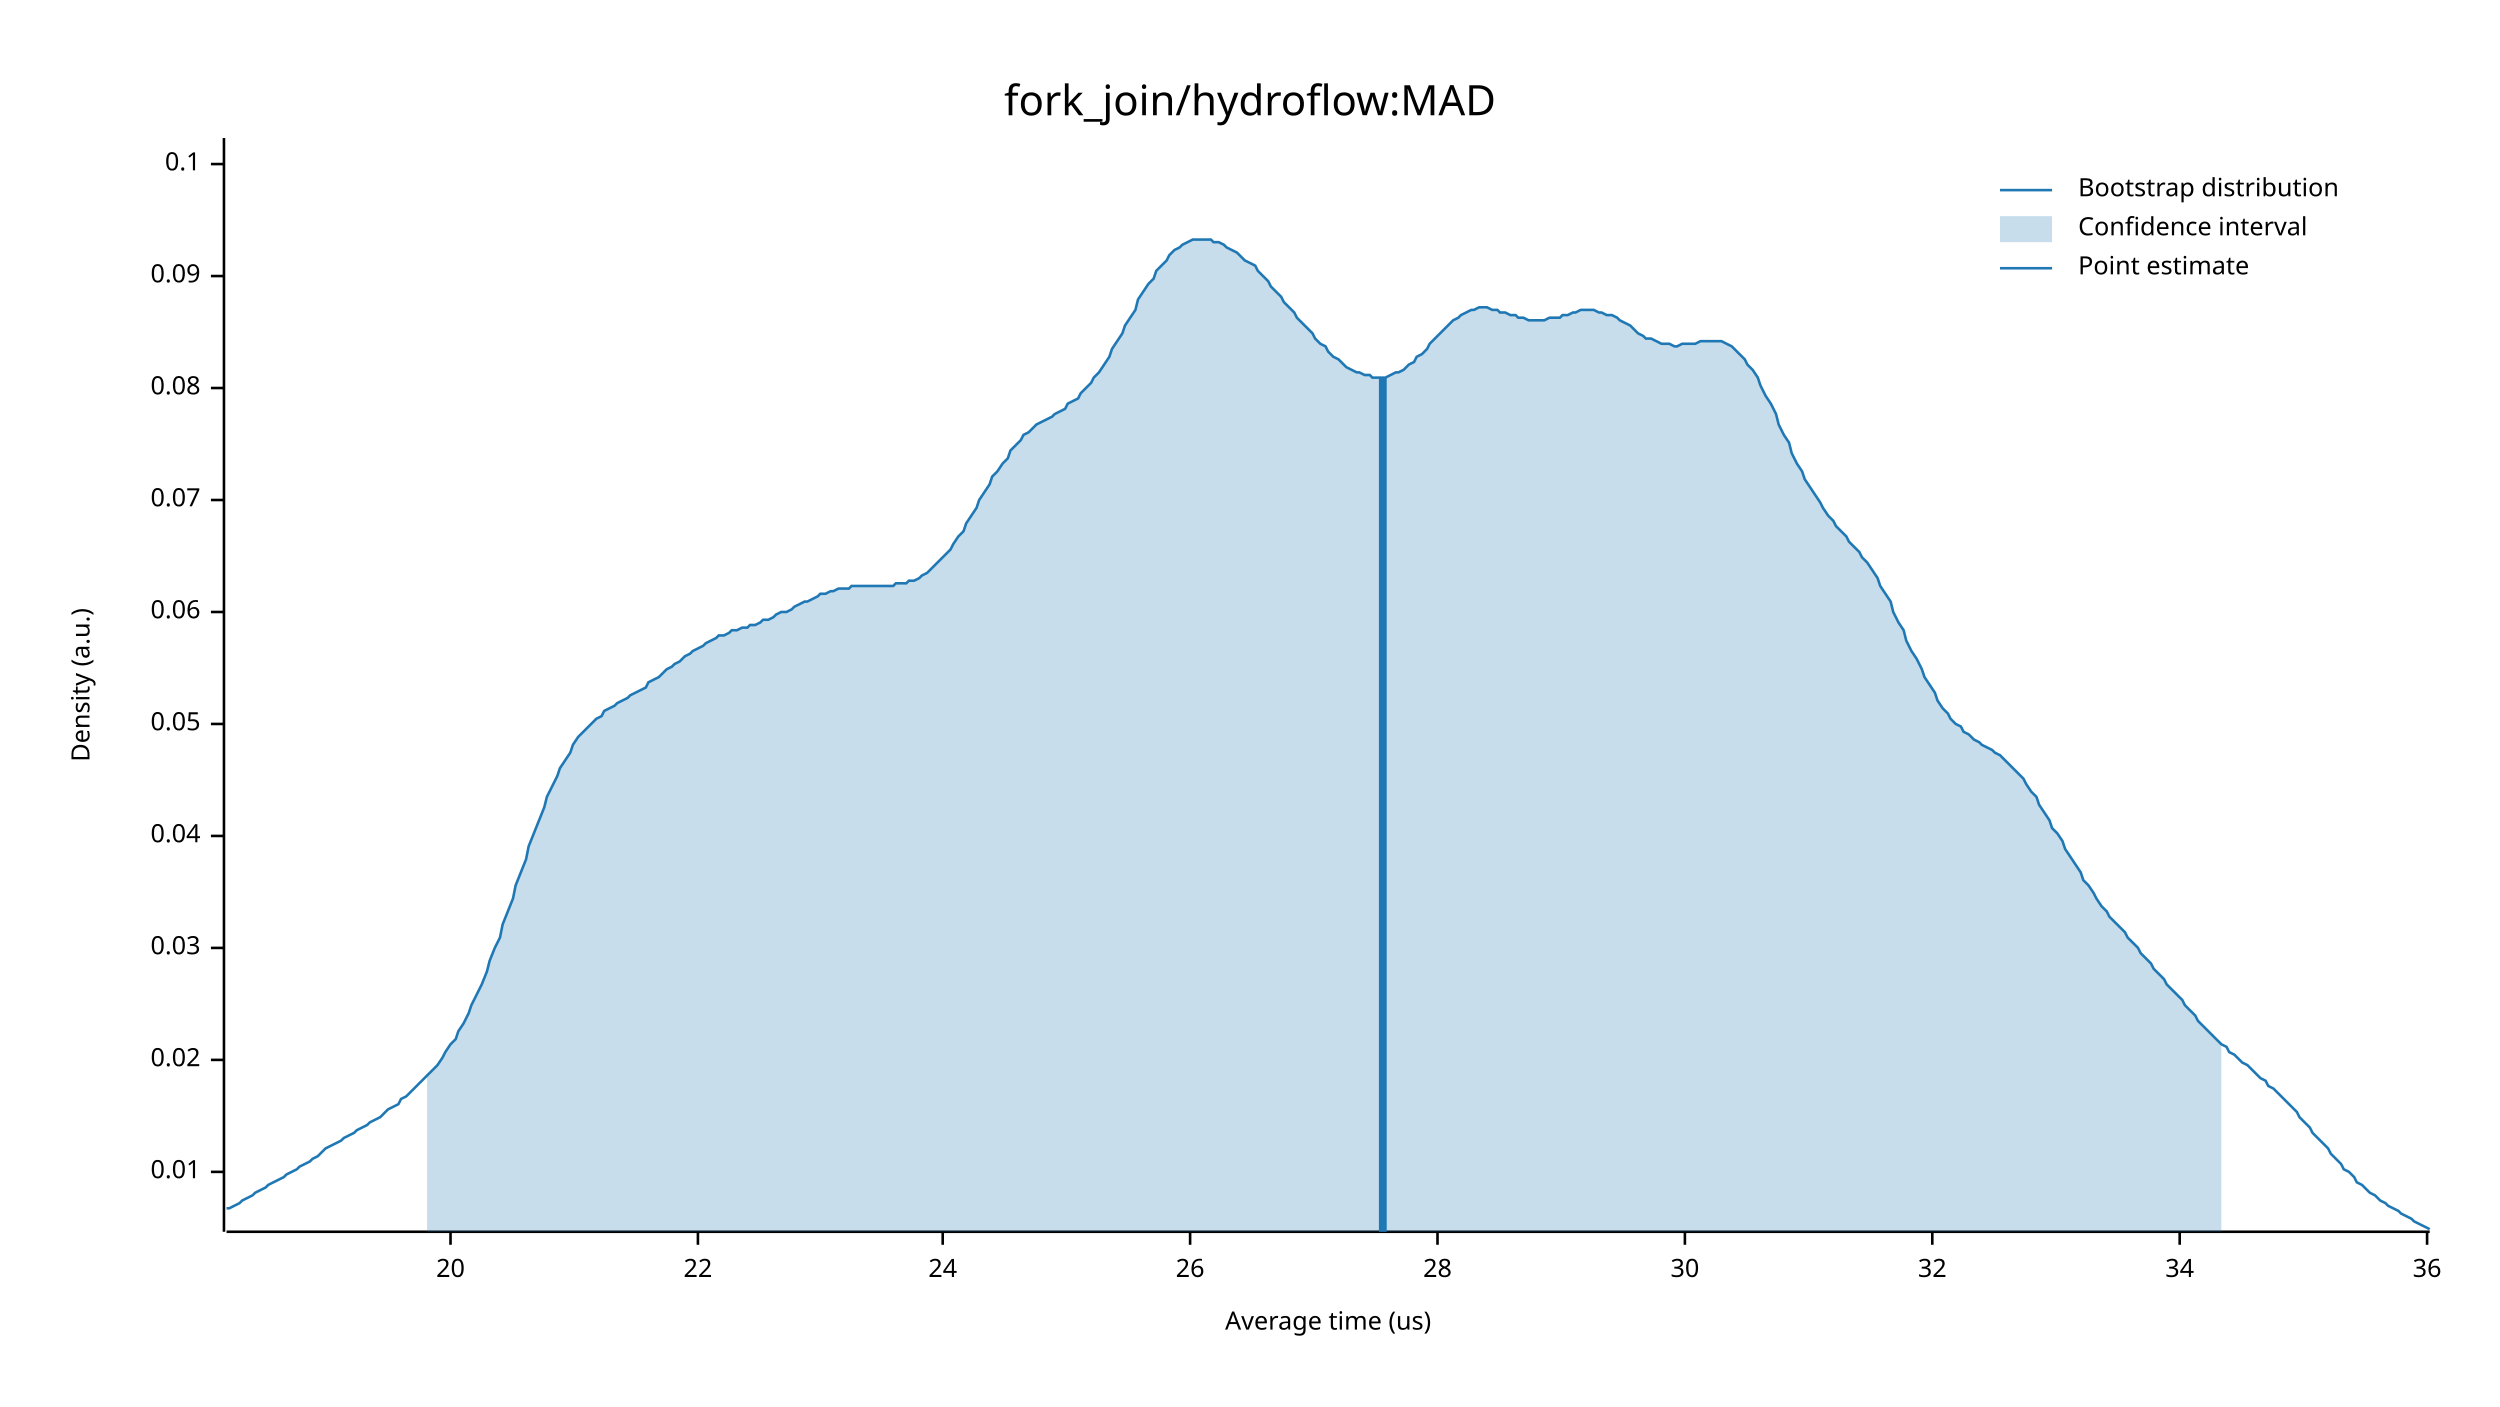
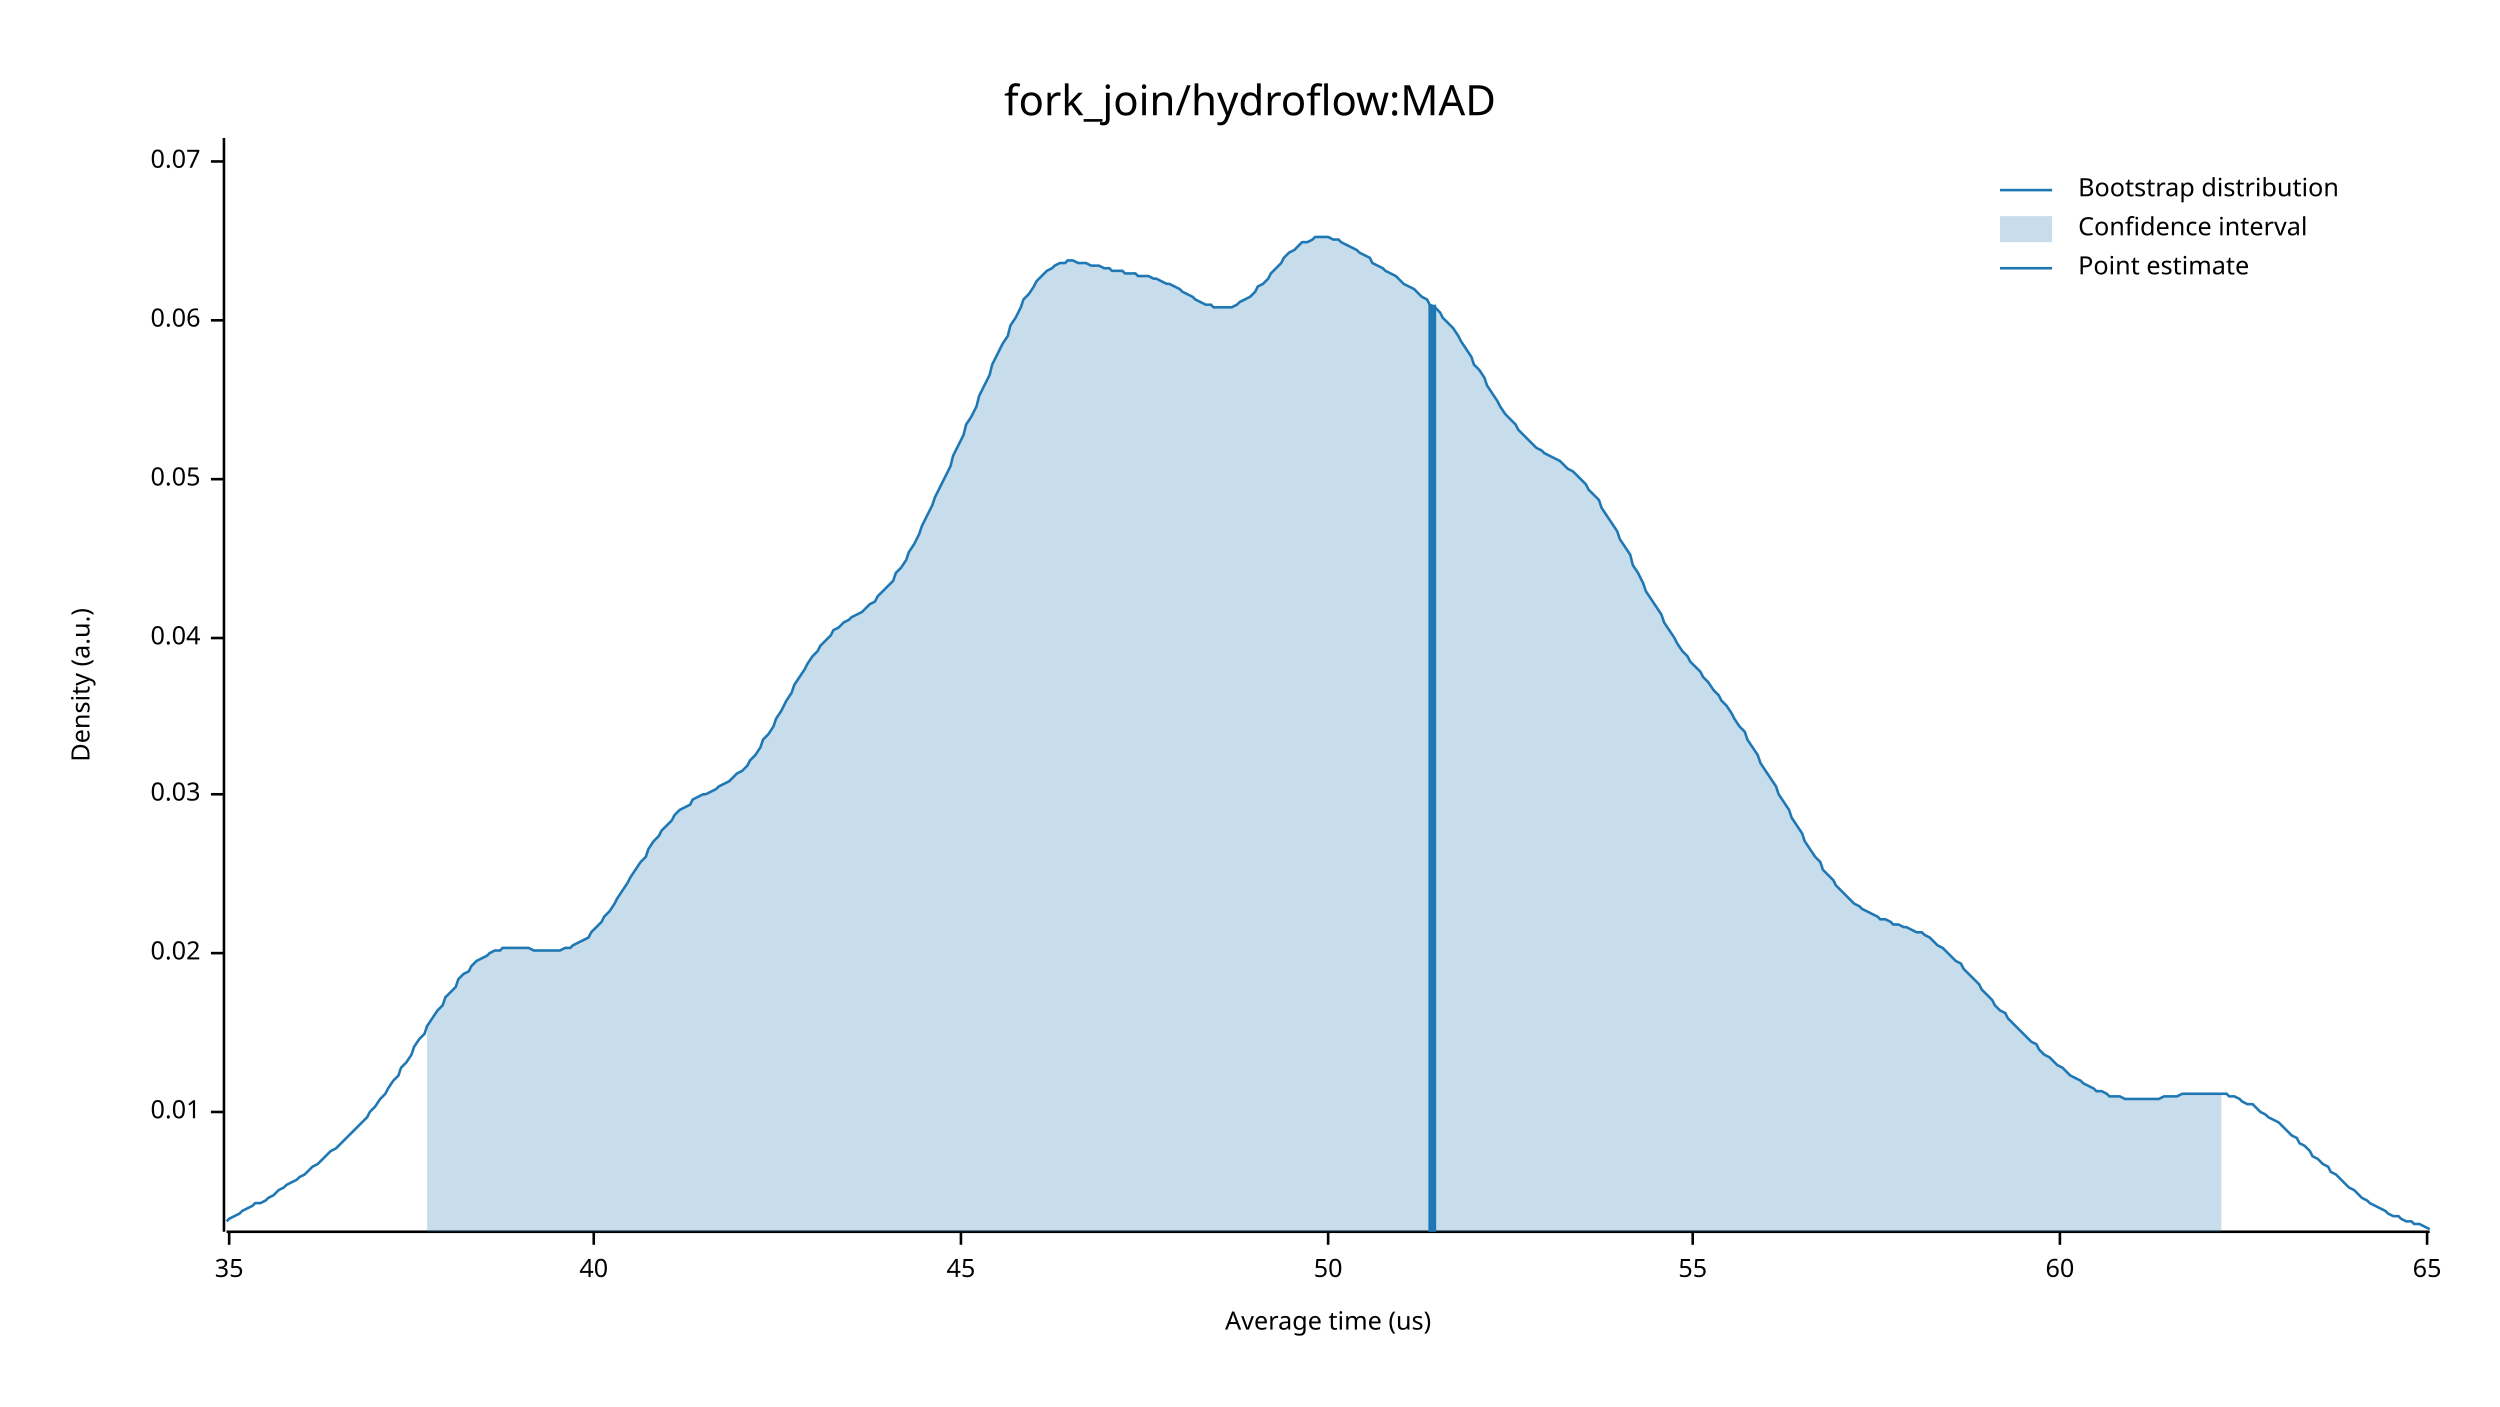
<svg xmlns="http://www.w3.org/2000/svg" width="960" height="540" viewBox="0 0 960 540">
  <text x="480" y="32" dy="0.76em" text-anchor="middle" font-family="sans-serif" font-size="16.129" opacity="1" fill="#000000">
fork_join/hydroflow:MAD
</text>
  <text x="27" y="263" dy="0.76em" text-anchor="middle" font-family="sans-serif" font-size="9.677" opacity="1" fill="#000000" transform="rotate(270, 27, 263)">
Density (a.u.)
</text>
  <text x="510" y="513" dy="-0.5ex" text-anchor="middle" font-family="sans-serif" font-size="9.677" opacity="1" fill="#000000">
Average time (us)
</text>
  <polyline fill="none" opacity="1" stroke="#000000" stroke-width="1" points="86,53 86,473 " />
-   <text x="77" y="450" dy="0.5ex" text-anchor="end" font-family="sans-serif" font-size="9.677" opacity="1" fill="#000000">
+   <text x="77" y="427" dy="0.5ex" text-anchor="end" font-family="sans-serif" font-size="9.677" opacity="1" fill="#000000">
0.01
</text>
-   <polyline fill="none" opacity="1" stroke="#000000" stroke-width="1" points="81,450 86,450 " />
-   <text x="77" y="407" dy="0.5ex" text-anchor="end" font-family="sans-serif" font-size="9.677" opacity="1" fill="#000000">
+   <polyline fill="none" opacity="1" stroke="#000000" stroke-width="1" points="81,427 86,427 " />
+   <text x="77" y="366" dy="0.5ex" text-anchor="end" font-family="sans-serif" font-size="9.677" opacity="1" fill="#000000">
0.02
</text>
-   <polyline fill="none" opacity="1" stroke="#000000" stroke-width="1" points="81,407 86,407 " />
-   <text x="77" y="364" dy="0.5ex" text-anchor="end" font-family="sans-serif" font-size="9.677" opacity="1" fill="#000000">
+   <polyline fill="none" opacity="1" stroke="#000000" stroke-width="1" points="81,366 86,366 " />
+   <text x="77" y="305" dy="0.5ex" text-anchor="end" font-family="sans-serif" font-size="9.677" opacity="1" fill="#000000">
0.03
</text>
-   <polyline fill="none" opacity="1" stroke="#000000" stroke-width="1" points="81,364 86,364 " />
-   <text x="77" y="321" dy="0.5ex" text-anchor="end" font-family="sans-serif" font-size="9.677" opacity="1" fill="#000000">
+   <polyline fill="none" opacity="1" stroke="#000000" stroke-width="1" points="81,305 86,305 " />
+   <text x="77" y="245" dy="0.5ex" text-anchor="end" font-family="sans-serif" font-size="9.677" opacity="1" fill="#000000">
0.04
</text>
-   <polyline fill="none" opacity="1" stroke="#000000" stroke-width="1" points="81,321 86,321 " />
-   <text x="77" y="278" dy="0.5ex" text-anchor="end" font-family="sans-serif" font-size="9.677" opacity="1" fill="#000000">
+   <polyline fill="none" opacity="1" stroke="#000000" stroke-width="1" points="81,245 86,245 " />
+   <text x="77" y="184" dy="0.5ex" text-anchor="end" font-family="sans-serif" font-size="9.677" opacity="1" fill="#000000">
0.05
</text>
-   <polyline fill="none" opacity="1" stroke="#000000" stroke-width="1" points="81,278 86,278 " />
-   <text x="77" y="235" dy="0.5ex" text-anchor="end" font-family="sans-serif" font-size="9.677" opacity="1" fill="#000000">
+   <polyline fill="none" opacity="1" stroke="#000000" stroke-width="1" points="81,184 86,184 " />
+   <text x="77" y="123" dy="0.5ex" text-anchor="end" font-family="sans-serif" font-size="9.677" opacity="1" fill="#000000">
0.06
</text>
-   <polyline fill="none" opacity="1" stroke="#000000" stroke-width="1" points="81,235 86,235 " />
-   <text x="77" y="192" dy="0.5ex" text-anchor="end" font-family="sans-serif" font-size="9.677" opacity="1" fill="#000000">
+   <polyline fill="none" opacity="1" stroke="#000000" stroke-width="1" points="81,123 86,123 " />
+   <text x="77" y="62" dy="0.5ex" text-anchor="end" font-family="sans-serif" font-size="9.677" opacity="1" fill="#000000">
0.07
</text>
-   <polyline fill="none" opacity="1" stroke="#000000" stroke-width="1" points="81,192 86,192 " />
-   <text x="77" y="149" dy="0.5ex" text-anchor="end" font-family="sans-serif" font-size="9.677" opacity="1" fill="#000000">
- 0.08
+   <polyline fill="none" opacity="1" stroke="#000000" stroke-width="1" points="81,62 86,62 " />
+   <polyline fill="none" opacity="1" stroke="#000000" stroke-width="1" points="87,473 933,473 " />
+   <text x="88" y="483" dy="0.76em" text-anchor="middle" font-family="sans-serif" font-size="9.677" opacity="1" fill="#000000">
+ 35
</text>
-   <polyline fill="none" opacity="1" stroke="#000000" stroke-width="1" points="81,149 86,149 " />
-   <text x="77" y="106" dy="0.5ex" text-anchor="end" font-family="sans-serif" font-size="9.677" opacity="1" fill="#000000">
- 0.09
+   <polyline fill="none" opacity="1" stroke="#000000" stroke-width="1" points="88,473 88,478 " />
+   <text x="228" y="483" dy="0.76em" text-anchor="middle" font-family="sans-serif" font-size="9.677" opacity="1" fill="#000000">
+ 40
</text>
-   <polyline fill="none" opacity="1" stroke="#000000" stroke-width="1" points="81,106 86,106 " />
-   <text x="77" y="63" dy="0.5ex" text-anchor="end" font-family="sans-serif" font-size="9.677" opacity="1" fill="#000000">
- 0.1
+   <polyline fill="none" opacity="1" stroke="#000000" stroke-width="1" points="228,473 228,478 " />
+   <text x="369" y="483" dy="0.76em" text-anchor="middle" font-family="sans-serif" font-size="9.677" opacity="1" fill="#000000">
+ 45
</text>
-   <polyline fill="none" opacity="1" stroke="#000000" stroke-width="1" points="81,63 86,63 " />
-   <polyline fill="none" opacity="1" stroke="#000000" stroke-width="1" points="87,473 933,473 " />
-   <text x="173" y="483" dy="0.76em" text-anchor="middle" font-family="sans-serif" font-size="9.677" opacity="1" fill="#000000">
- 20
+   <polyline fill="none" opacity="1" stroke="#000000" stroke-width="1" points="369,473 369,478 " />
+   <text x="510" y="483" dy="0.76em" text-anchor="middle" font-family="sans-serif" font-size="9.677" opacity="1" fill="#000000">
+ 50
</text>
-   <polyline fill="none" opacity="1" stroke="#000000" stroke-width="1" points="173,473 173,478 " />
-   <text x="268" y="483" dy="0.76em" text-anchor="middle" font-family="sans-serif" font-size="9.677" opacity="1" fill="#000000">
- 22
+   <polyline fill="none" opacity="1" stroke="#000000" stroke-width="1" points="510,473 510,478 " />
+   <text x="650" y="483" dy="0.76em" text-anchor="middle" font-family="sans-serif" font-size="9.677" opacity="1" fill="#000000">
+ 55
</text>
-   <polyline fill="none" opacity="1" stroke="#000000" stroke-width="1" points="268,473 268,478 " />
-   <text x="362" y="483" dy="0.76em" text-anchor="middle" font-family="sans-serif" font-size="9.677" opacity="1" fill="#000000">
- 24
+   <polyline fill="none" opacity="1" stroke="#000000" stroke-width="1" points="650,473 650,478 " />
+   <text x="791" y="483" dy="0.76em" text-anchor="middle" font-family="sans-serif" font-size="9.677" opacity="1" fill="#000000">
+ 60
</text>
-   <polyline fill="none" opacity="1" stroke="#000000" stroke-width="1" points="362,473 362,478 " />
-   <text x="457" y="483" dy="0.76em" text-anchor="middle" font-family="sans-serif" font-size="9.677" opacity="1" fill="#000000">
- 26
- </text>
-   <polyline fill="none" opacity="1" stroke="#000000" stroke-width="1" points="457,473 457,478 " />
-   <text x="552" y="483" dy="0.76em" text-anchor="middle" font-family="sans-serif" font-size="9.677" opacity="1" fill="#000000">
- 28
- </text>
-   <polyline fill="none" opacity="1" stroke="#000000" stroke-width="1" points="552,473 552,478 " />
-   <text x="647" y="483" dy="0.76em" text-anchor="middle" font-family="sans-serif" font-size="9.677" opacity="1" fill="#000000">
- 30
- </text>
-   <polyline fill="none" opacity="1" stroke="#000000" stroke-width="1" points="647,473 647,478 " />
-   <text x="742" y="483" dy="0.76em" text-anchor="middle" font-family="sans-serif" font-size="9.677" opacity="1" fill="#000000">
- 32
- </text>
-   <polyline fill="none" opacity="1" stroke="#000000" stroke-width="1" points="742,473 742,478 " />
-   <text x="837" y="483" dy="0.76em" text-anchor="middle" font-family="sans-serif" font-size="9.677" opacity="1" fill="#000000">
- 34
- </text>
-   <polyline fill="none" opacity="1" stroke="#000000" stroke-width="1" points="837,473 837,478 " />
+   <polyline fill="none" opacity="1" stroke="#000000" stroke-width="1" points="791,473 791,478 " />
  <text x="932" y="483" dy="0.76em" text-anchor="middle" font-family="sans-serif" font-size="9.677" opacity="1" fill="#000000">
- 36
+ 65
</text>
  <polyline fill="none" opacity="1" stroke="#000000" stroke-width="1" points="932,473 932,478 " />
-   <polyline fill="none" opacity="1" stroke="#1F78B4" stroke-width="1" points="87,464 88,464 90,463 92,462 93,461 95,460 97,459 98,458 100,457 102,456 103,455 105,454 107,453 109,452 110,451 112,450 114,449 115,448 117,447 119,446 120,445 122,444 124,442 125,441 127,440 129,439 131,438 132,437 134,436 136,435 137,434 139,433 141,432 142,431 144,430 146,429 148,427 149,426 151,425 153,424 154,422 156,421 158,419 159,418 161,416 163,414 164,413 166,411 168,409 170,406 171,404 173,401 175,399 176,396 178,393 180,389 181,386 183,382 185,378 187,373 188,369 190,364 192,360 193,355 195,350 197,345 198,340 200,335 202,330 203,325 205,320 207,315 209,310 210,306 212,302 214,298 215,295 217,292 219,289 220,286 222,283 224,281 226,279 227,278 229,276 231,275 232,273 234,272 236,271 237,270 239,269 241,268 242,267 244,266 246,265 248,264 249,262 251,261 253,260 254,259 256,257 258,256 259,255 261,254 263,252 265,251 266,250 268,249 270,248 271,247 273,246 275,245 276,244 278,244 280,243 281,242 283,242 285,241 287,241 288,240 290,240 292,239 293,238 295,238 297,237 298,236 300,235 302,235 304,234 305,233 307,232 309,231 310,231 312,230 314,229 315,228 317,228 319,227 320,227 322,226 324,226 326,226 327,225 329,225 331,225 332,225 334,225 336,225 337,225 339,225 341,225 343,225 344,224 346,224 348,224 349,223 351,223 353,222 354,221 356,220 358,218 359,217 361,215 363,213 365,211 366,209 368,206 370,204 371,201 373,198 375,195 376,192 378,189 380,186 381,183 383,181 385,178 387,176 388,173 390,171 392,169 393,167 395,166 397,164 398,163 400,162 402,161 404,160 405,159 407,158 409,157 410,155 412,154 414,153 415,151 417,149 419,147 420,145 422,143 424,140 426,137 427,134 429,131 431,128 432,125 434,122 436,119 437,115 439,112 441,109 443,107 444,104 446,102 448,100 449,98 451,96 453,95 454,94 456,93 458,92 459,92 461,92 463,92 465,92 466,93 468,93 470,94 471,95 473,96 475,97 476,98 478,100 480,101 482,102 483,104 485,106 487,108 488,110 490,112 492,114 493,116 495,118 497,120 498,122 500,124 502,126 504,128 505,130 507,132 509,133 510,135 512,137 514,138 515,139 517,141 519,142 521,143 522,143 524,144 526,144 527,145 529,145 531,145 532,145 534,144 536,143 537,143 539,142 541,140 543,139 544,137 546,136 548,134 549,132 551,130 553,128 554,127 556,125 558,123 560,122 561,121 563,120 565,119 566,119 568,118 570,118 571,118 573,119 575,119 576,120 578,120 580,121 582,121 583,122 585,122 587,123 588,123 590,123 592,123 593,123 595,122 597,122 599,122 600,121 602,121 604,120 605,120 607,119 609,119 610,119 612,119 614,120 615,120 617,121 619,121 621,122 622,123 624,124 626,125 627,126 629,128 631,129 632,130 634,130 636,131 638,132 639,132 641,132 643,133 644,133 646,132 648,132 649,132 651,132 653,131 654,131 656,131 658,131 660,131 661,131 663,132 665,133 666,134 668,136 670,138 671,140 673,142 675,145 676,148 678,152 680,155 682,159 683,163 685,167 687,170 688,174 690,178 692,181 693,184 695,187 697,190 699,193 700,195 702,198 704,200 705,202 707,204 709,206 710,208 712,210 714,212 715,214 717,216 719,219 721,222 722,225 724,228 726,231 727,235 729,239 731,242 732,246 734,250 736,253 738,257 739,260 741,263 743,266 744,269 746,272 748,274 749,276 751,278 753,279 754,281 756,282 758,284 760,285 761,286 763,287 765,288 766,289 768,290 770,292 771,293 773,295 775,297 777,299 778,301 780,304 782,306 783,309 785,312 787,315 788,318 790,320 792,323 793,326 795,329 797,332 799,335 800,338 802,340 804,343 805,345 807,348 809,350 810,352 812,354 814,356 816,358 817,360 819,362 821,364 822,366 824,368 826,370 827,372 829,374 831,376 832,378 834,380 836,382 838,384 839,386 841,388 843,390 844,392 846,394 848,396 849,397 851,399 853,401 855,402 856,404 858,405 860,407 861,408 863,409 865,411 866,412 868,414 870,415 871,417 873,418 875,420 877,422 878,423 880,425 882,427 883,429 885,431 887,433 888,435 890,437 892,439 894,441 895,443 897,445 899,447 900,449 902,450 904,452 905,454 907,455 909,457 910,458 912,459 914,461 916,462 917,463 919,464 921,465 922,466 924,467 926,468 927,469 929,470 931,471 933,472 " />
-   <polygon opacity="0.25" fill="#1F78B4" points="164,413 166,411 168,409 170,406 171,404 173,401 175,399 176,396 178,393 180,389 181,386 183,382 185,378 187,373 188,369 190,364 192,360 193,355 195,350 197,345 198,340 200,335 202,330 203,325 205,320 207,315 209,310 210,306 212,302 214,298 215,295 217,292 219,289 220,286 222,283 224,281 226,279 227,278 229,276 231,275 232,273 234,272 236,271 237,270 239,269 241,268 242,267 244,266 246,265 248,264 249,262 251,261 253,260 254,259 256,257 258,256 259,255 261,254 263,252 265,251 266,250 268,249 270,248 271,247 273,246 275,245 276,244 278,244 280,243 281,242 283,242 285,241 287,241 288,240 290,240 292,239 293,238 295,238 297,237 298,236 300,235 302,235 304,234 305,233 307,232 309,231 310,231 312,230 314,229 315,228 317,228 319,227 320,227 322,226 324,226 326,226 327,225 329,225 331,225 332,225 334,225 336,225 337,225 339,225 341,225 343,225 344,224 346,224 348,224 349,223 351,223 353,222 354,221 356,220 358,218 359,217 361,215 363,213 365,211 366,209 368,206 370,204 371,201 373,198 375,195 376,192 378,189 380,186 381,183 383,181 385,178 387,176 388,173 390,171 392,169 393,167 395,166 397,164 398,163 400,162 402,161 404,160 405,159 407,158 409,157 410,155 412,154 414,153 415,151 417,149 419,147 420,145 422,143 424,140 426,137 427,134 429,131 431,128 432,125 434,122 436,119 437,115 439,112 441,109 443,107 444,104 446,102 448,100 449,98 451,96 453,95 454,94 456,93 458,92 459,92 461,92 463,92 465,92 466,93 468,93 470,94 471,95 473,96 475,97 476,98 478,100 480,101 482,102 483,104 485,106 487,108 488,110 490,112 492,114 493,116 495,118 497,120 498,122 500,124 502,126 504,128 505,130 507,132 509,133 510,135 512,137 514,138 515,139 517,141 519,142 521,143 522,143 524,144 526,144 527,145 529,145 531,145 532,145 534,144 536,143 537,143 539,142 541,140 543,139 544,137 546,136 548,134 549,132 551,130 553,128 554,127 556,125 558,123 560,122 561,121 563,120 565,119 566,119 568,118 570,118 571,118 573,119 575,119 576,120 578,120 580,121 582,121 583,122 585,122 587,123 588,123 590,123 592,123 593,123 595,122 597,122 599,122 600,121 602,121 604,120 605,120 607,119 609,119 610,119 612,119 614,120 615,120 617,121 619,121 621,122 622,123 624,124 626,125 627,126 629,128 631,129 632,130 634,130 636,131 638,132 639,132 641,132 643,133 644,133 646,132 648,132 649,132 651,132 653,131 654,131 656,131 658,131 660,131 661,131 663,132 665,133 666,134 668,136 670,138 671,140 673,142 675,145 676,148 678,152 680,155 682,159 683,163 685,167 687,170 688,174 690,178 692,181 693,184 695,187 697,190 699,193 700,195 702,198 704,200 705,202 707,204 709,206 710,208 712,210 714,212 715,214 717,216 719,219 721,222 722,225 724,228 726,231 727,235 729,239 731,242 732,246 734,250 736,253 738,257 739,260 741,263 743,266 744,269 746,272 748,274 749,276 751,278 753,279 754,281 756,282 758,284 760,285 761,286 763,287 765,288 766,289 768,290 770,292 771,293 773,295 775,297 777,299 778,301 780,304 782,306 783,309 785,312 787,315 788,318 790,320 792,323 793,326 795,329 797,332 799,335 800,338 802,340 804,343 805,345 807,348 809,350 810,352 812,354 814,356 816,358 817,360 819,362 821,364 822,366 824,368 826,370 827,372 829,374 831,376 832,378 834,380 836,382 838,384 839,386 841,388 843,390 844,392 846,394 848,396 849,397 851,399 853,401 853,473 164,473 " />
-   <polyline fill="none" opacity="1" stroke="#1F78B4" stroke-width="3" points="531,473 531,145 " />
+   <polyline fill="none" opacity="1" stroke="#1F78B4" stroke-width="1" points="87,469 88,468 90,467 92,466 93,465 95,464 97,463 98,462 100,462 102,461 103,460 105,459 107,457 109,456 110,455 112,454 114,453 115,452 117,451 119,449 120,448 122,447 124,445 125,444 127,442 129,441 131,439 132,438 134,436 136,434 137,433 139,431 141,429 142,427 144,425 146,422 148,420 149,418 151,415 153,413 154,410 156,408 158,405 159,402 161,399 163,397 164,394 166,391 168,388 170,386 171,383 173,381 175,379 176,376 178,374 180,373 181,371 183,369 185,368 187,367 188,366 190,365 192,365 193,364 195,364 197,364 198,364 200,364 202,364 203,364 205,365 207,365 209,365 210,365 212,365 214,365 215,365 217,364 219,364 220,363 222,362 224,361 226,360 227,358 229,356 231,354 232,352 234,350 236,347 237,345 239,342 241,339 242,337 244,334 246,331 248,329 249,326 251,323 253,321 254,319 256,317 258,315 259,313 261,311 263,310 265,309 266,307 268,306 270,305 271,305 273,304 275,303 276,302 278,301 280,300 281,299 283,297 285,296 287,294 288,292 290,290 292,287 293,284 295,282 297,279 298,276 300,273 302,269 304,266 305,263 307,260 309,257 310,255 312,252 314,250 315,248 317,246 319,244 320,242 322,241 324,239 326,238 327,237 329,236 331,235 332,234 334,232 336,231 337,229 339,227 341,225 343,223 344,220 346,218 348,215 349,212 351,209 353,205 354,202 356,198 358,194 359,191 361,187 363,183 365,179 366,175 368,171 370,167 371,163 373,160 375,156 376,152 378,148 380,144 381,140 383,136 385,132 387,129 388,125 390,122 392,118 393,115 395,113 397,110 398,108 400,106 402,104 404,103 405,102 407,101 409,101 410,100 412,100 414,101 415,101 417,101 419,102 420,102 422,102 424,103 426,103 427,104 429,104 431,104 432,105 434,105 436,105 437,106 439,106 441,106 443,107 444,107 446,108 448,109 449,109 451,110 453,111 454,112 456,113 458,114 459,115 461,116 463,117 465,117 466,118 468,118 470,118 471,118 473,118 475,117 476,116 478,115 480,114 482,112 483,110 485,109 487,107 488,105 490,103 492,101 493,99 495,97 497,96 498,95 500,93 502,93 504,92 505,91 507,91 509,91 510,91 512,92 514,92 515,93 517,94 519,95 521,96 522,97 524,98 526,99 527,101 529,102 531,103 532,104 534,105 536,106 537,107 539,109 541,110 543,111 544,112 546,114 548,115 549,117 551,118 553,120 554,122 556,124 558,126 560,129 561,131 563,134 565,137 566,140 568,142 570,145 571,148 573,151 575,154 576,156 578,159 580,161 582,163 583,165 585,167 587,169 588,170 590,172 592,173 593,174 595,175 597,176 599,177 600,178 602,180 604,181 605,182 607,184 609,186 610,188 612,190 614,192 615,195 617,198 619,201 621,204 622,207 624,210 626,213 627,217 629,220 631,224 632,227 634,230 636,233 638,236 639,239 641,242 643,245 644,247 646,250 648,252 649,254 651,256 653,258 654,260 656,262 658,265 660,267 661,269 663,271 665,274 666,276 668,279 670,281 671,284 673,287 675,290 676,293 678,296 680,299 682,302 683,305 685,308 687,311 688,314 690,317 692,320 693,323 695,326 697,329 699,331 700,334 702,336 704,338 705,340 707,342 709,344 710,345 712,347 714,348 715,349 717,350 719,351 721,352 722,353 724,353 726,354 727,355 729,355 731,356 732,356 734,357 736,358 738,358 739,359 741,360 743,362 744,363 746,364 748,366 749,367 751,369 753,370 754,372 756,374 758,376 760,378 761,380 763,382 765,384 766,386 768,388 770,389 771,391 773,393 775,395 777,397 778,398 780,400 782,401 783,403 785,405 787,406 788,407 790,409 792,410 793,411 795,413 797,414 799,415 800,416 802,417 804,418 805,419 807,419 809,420 810,421 812,421 814,421 816,422 817,422 819,422 821,422 822,422 824,422 826,422 827,422 829,422 831,421 832,421 834,421 836,421 838,420 839,420 841,420 843,420 844,420 846,420 848,420 849,420 851,420 853,420 855,420 856,421 858,421 860,422 861,423 863,424 865,424 866,425 868,427 870,428 871,429 873,430 875,431 877,433 878,434 880,436 882,437 883,439 885,440 887,442 888,444 890,445 892,447 894,448 895,450 897,451 899,453 900,454 902,456 904,457 905,458 907,460 909,461 910,462 912,463 914,464 916,465 917,466 919,467 921,467 922,468 924,469 926,469 927,470 929,470 931,471 933,472 " />
+   <polygon opacity="0.25" fill="#1F78B4" points="164,394 166,391 168,388 170,386 171,383 173,381 175,379 176,376 178,374 180,373 181,371 183,369 185,368 187,367 188,366 190,365 192,365 193,364 195,364 197,364 198,364 200,364 202,364 203,364 205,365 207,365 209,365 210,365 212,365 214,365 215,365 217,364 219,364 220,363 222,362 224,361 226,360 227,358 229,356 231,354 232,352 234,350 236,347 237,345 239,342 241,339 242,337 244,334 246,331 248,329 249,326 251,323 253,321 254,319 256,317 258,315 259,313 261,311 263,310 265,309 266,307 268,306 270,305 271,305 273,304 275,303 276,302 278,301 280,300 281,299 283,297 285,296 287,294 288,292 290,290 292,287 293,284 295,282 297,279 298,276 300,273 302,269 304,266 305,263 307,260 309,257 310,255 312,252 314,250 315,248 317,246 319,244 320,242 322,241 324,239 326,238 327,237 329,236 331,235 332,234 334,232 336,231 337,229 339,227 341,225 343,223 344,220 346,218 348,215 349,212 351,209 353,205 354,202 356,198 358,194 359,191 361,187 363,183 365,179 366,175 368,171 370,167 371,163 373,160 375,156 376,152 378,148 380,144 381,140 383,136 385,132 387,129 388,125 390,122 392,118 393,115 395,113 397,110 398,108 400,106 402,104 404,103 405,102 407,101 409,101 410,100 412,100 414,101 415,101 417,101 419,102 420,102 422,102 424,103 426,103 427,104 429,104 431,104 432,105 434,105 436,105 437,106 439,106 441,106 443,107 444,107 446,108 448,109 449,109 451,110 453,111 454,112 456,113 458,114 459,115 461,116 463,117 465,117 466,118 468,118 470,118 471,118 473,118 475,117 476,116 478,115 480,114 482,112 483,110 485,109 487,107 488,105 490,103 492,101 493,99 495,97 497,96 498,95 500,93 502,93 504,92 505,91 507,91 509,91 510,91 512,92 514,92 515,93 517,94 519,95 521,96 522,97 524,98 526,99 527,101 529,102 531,103 532,104 534,105 536,106 537,107 539,109 541,110 543,111 544,112 546,114 548,115 549,117 551,118 553,120 554,122 556,124 558,126 560,129 561,131 563,134 565,137 566,140 568,142 570,145 571,148 573,151 575,154 576,156 578,159 580,161 582,163 583,165 585,167 587,169 588,170 590,172 592,173 593,174 595,175 597,176 599,177 600,178 602,180 604,181 605,182 607,184 609,186 610,188 612,190 614,192 615,195 617,198 619,201 621,204 622,207 624,210 626,213 627,217 629,220 631,224 632,227 634,230 636,233 638,236 639,239 641,242 643,245 644,247 646,250 648,252 649,254 651,256 653,258 654,260 656,262 658,265 660,267 661,269 663,271 665,274 666,276 668,279 670,281 671,284 673,287 675,290 676,293 678,296 680,299 682,302 683,305 685,308 687,311 688,314 690,317 692,320 693,323 695,326 697,329 699,331 700,334 702,336 704,338 705,340 707,342 709,344 710,345 712,347 714,348 715,349 717,350 719,351 721,352 722,353 724,353 726,354 727,355 729,355 731,356 732,356 734,357 736,358 738,358 739,359 741,360 743,362 744,363 746,364 748,366 749,367 751,369 753,370 754,372 756,374 758,376 760,378 761,380 763,382 765,384 766,386 768,388 770,389 771,391 773,393 775,395 777,397 778,398 780,400 782,401 783,403 785,405 787,406 788,407 790,409 792,410 793,411 795,413 797,414 799,415 800,416 802,417 804,418 805,419 807,419 809,420 810,421 812,421 814,421 816,422 817,422 819,422 821,422 822,422 824,422 826,422 827,422 829,422 831,421 832,421 834,421 836,421 838,420 839,420 841,420 843,420 844,420 846,420 848,420 849,420 851,420 853,420 853,473 164,473 " />
+   <polyline fill="none" opacity="1" stroke="#1F78B4" stroke-width="3" points="550,473 550,117 " />
  <text x="798" y="68" dy="0.76em" text-anchor="start" font-family="sans-serif" font-size="9.677" opacity="1" fill="#000000">
Bootstrap distribution
</text>
  <text x="798" y="83" dy="0.76em" text-anchor="start" font-family="sans-serif" font-size="9.677" opacity="1" fill="#000000">
Confidence interval
</text>
  <text x="798" y="98" dy="0.76em" text-anchor="start" font-family="sans-serif" font-size="9.677" opacity="1" fill="#000000">
Point estimate
</text>
  <polyline fill="none" opacity="1" stroke="#1F78B4" stroke-width="1" points="768,73 788,73 " />
  <rect x="768" y="83" width="20" height="10" opacity="0.25" fill="#1F78B4" stroke="none" />
  <polyline fill="none" opacity="1" stroke="#1F78B4" stroke-width="1" points="768,103 788,103 " />
</svg>
